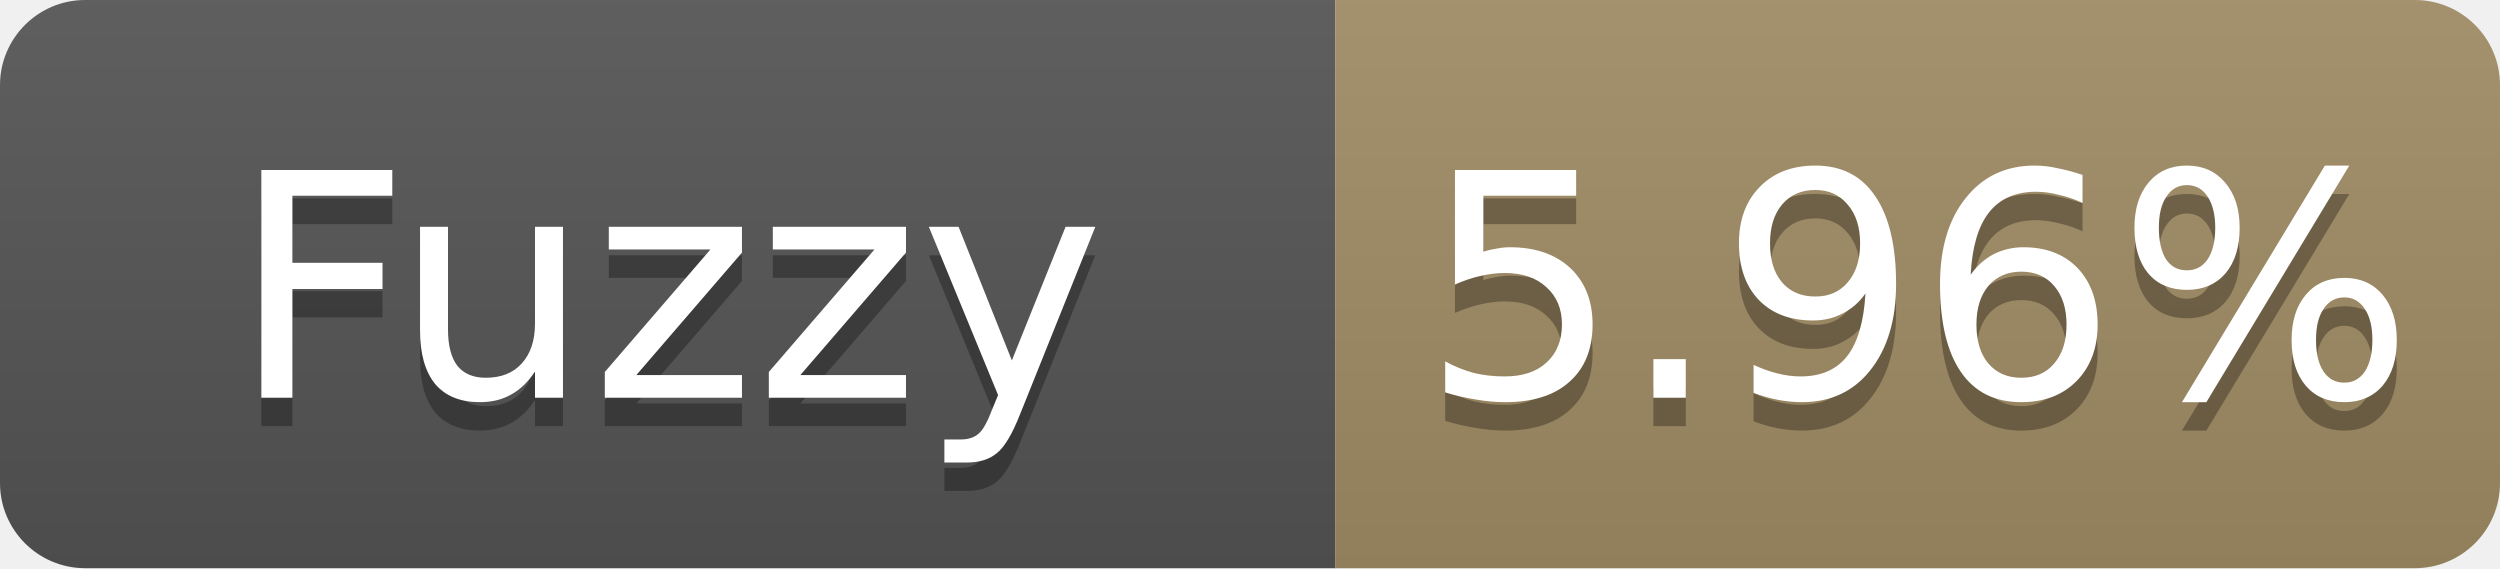
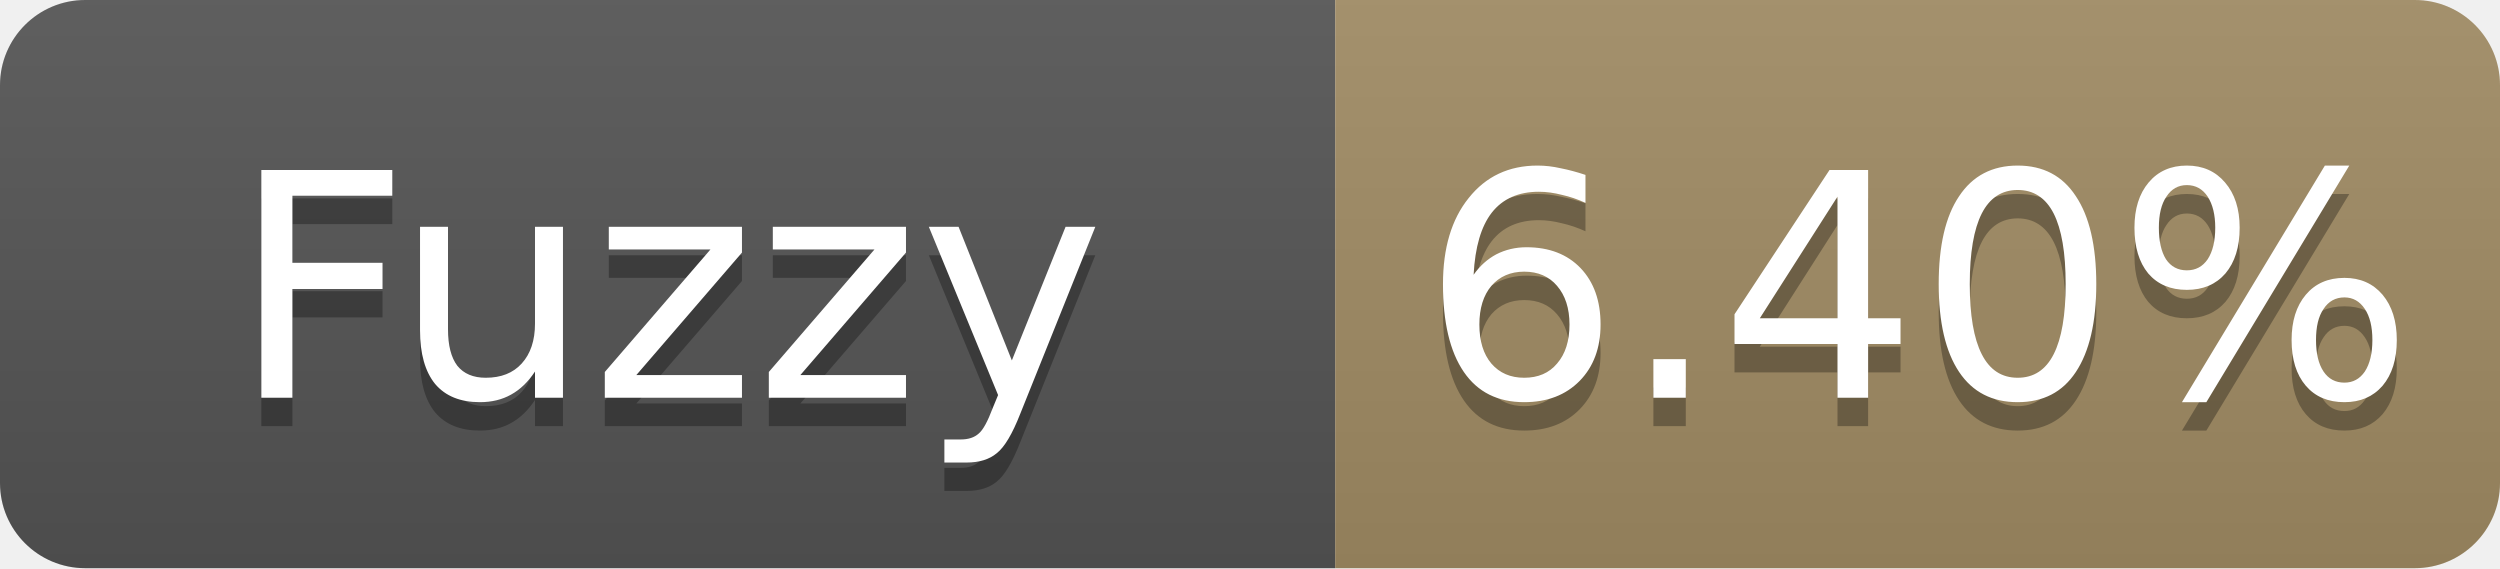
- <svg xmlns="http://www.w3.org/2000/svg" width="88" height="20" role="img" aria-label="Fuzzy: 5.96%">
+ <svg xmlns="http://www.w3.org/2000/svg" width="88" height="20" role="img" aria-label="Fuzzy: 6.40%">
  <linearGradient id="s" x2="0" y2="100%">
    <stop offset="0" stop-color="#bbb" stop-opacity=".1" />
    <stop offset="1" stop-opacity=".1" />
  </linearGradient>
  <clipPath id="r">
    <rect width="88" height="20" rx="3" fill="#fff" />
  </clipPath>
  <g clip-path="url(#r)">
    <rect width="47" height="20" fill="#555" />
    <rect x="47" width="41" height="20" fill="#a28c64" />
    <rect width="88" height="20" fill="url(#s)" />
  </g>
  <g fill="#fff" text-anchor="middle" font-family="Verdana,Geneva,DejaVu Sans,sans-serif" font-size="11">
    <text x="23.5" y="15" fill="#010101" fill-opacity=".3">Fuzzy</text>
    <text x="23.5" y="14">Fuzzy</text>
-     <text x="67.5" y="15" fill="#010101" fill-opacity=".3">5.96%</text>
-     <text x="67.5" y="14">5.96%</text>
+     <text x="67.5" y="15" fill="#010101" fill-opacity=".3">6.40%</text>
+     <text x="67.5" y="14">6.40%</text>
  </g>
</svg>
